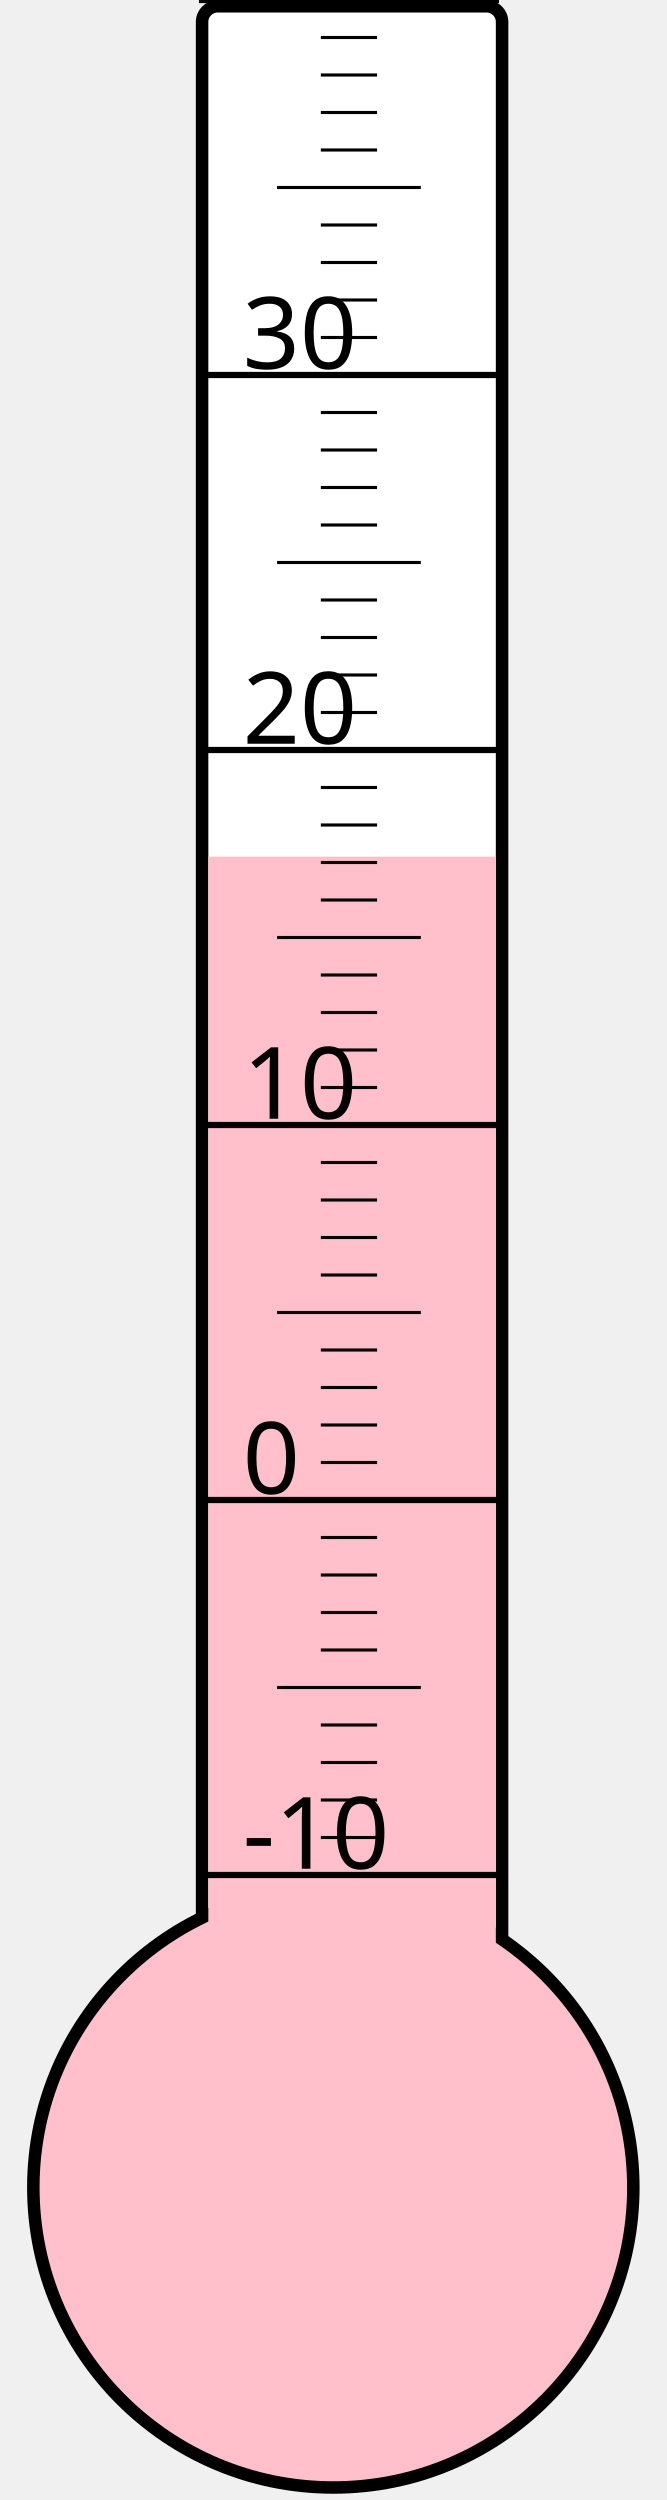
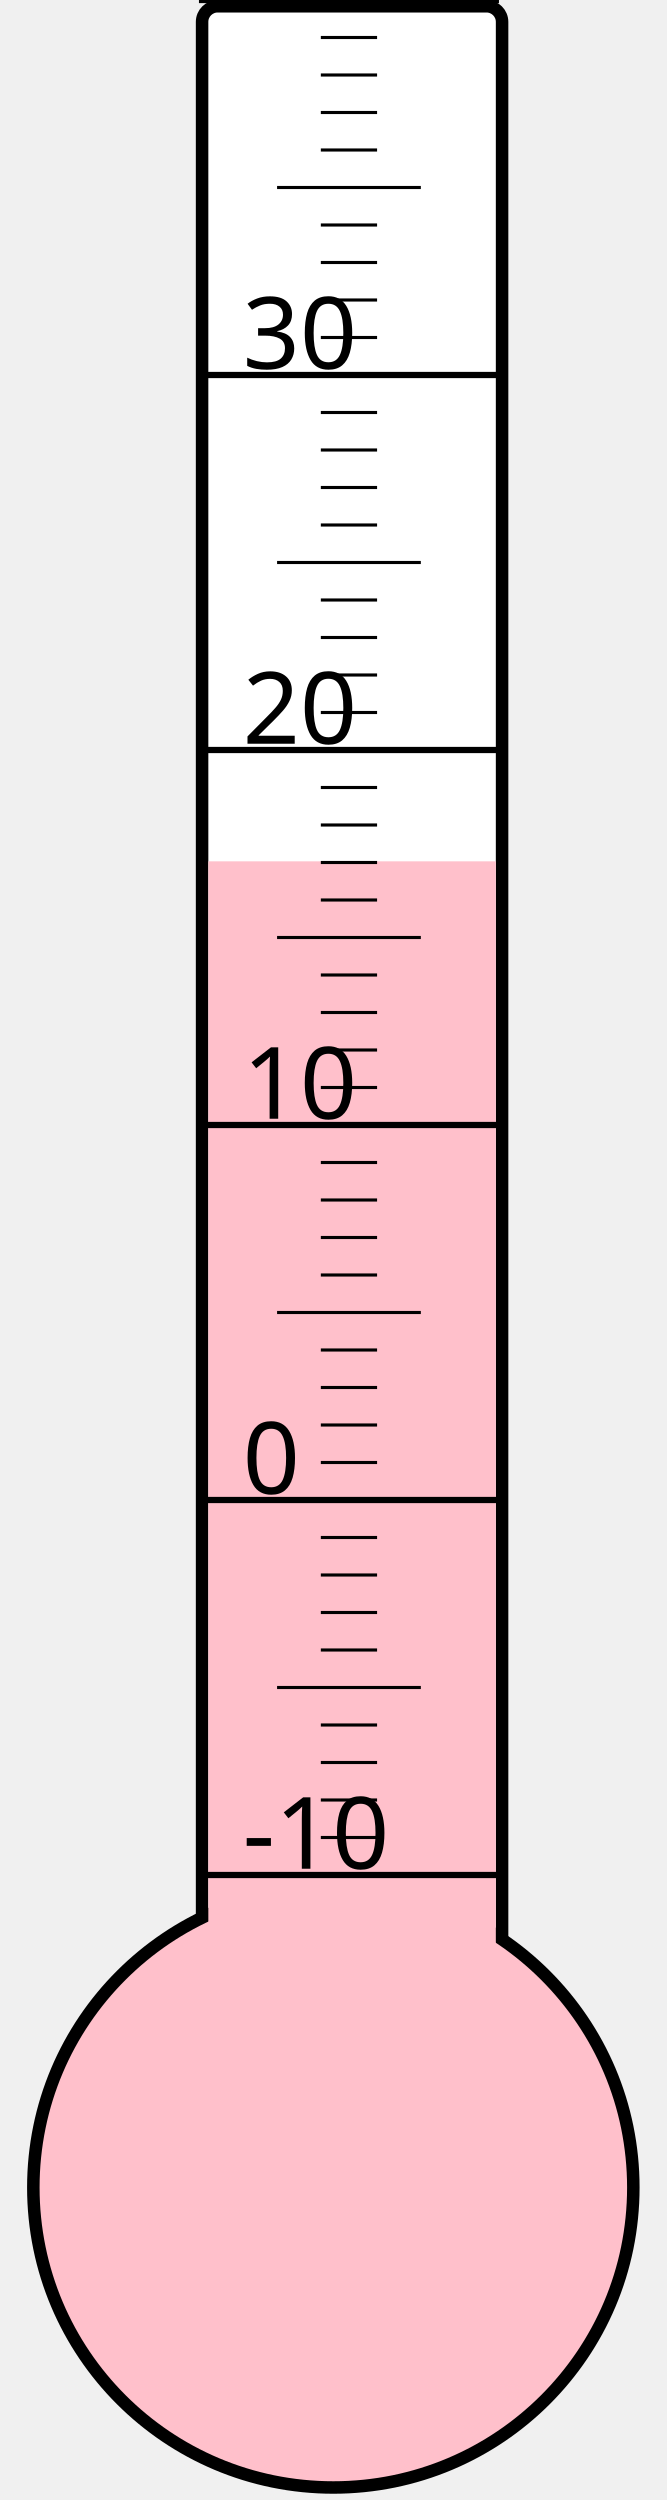
<svg xmlns="http://www.w3.org/2000/svg" width="40px" height="150px" viewBox="0 0 200 800">
  <rect width="200" height="800" x="0" y="0" style="fill: #ffffeb; fill-opacity: 0;" />
  <rect width="96" height="680" x="58" y="2" rx="5" ry="5" style="fill: white; fill-opacity: 1; stroke: black; stroke-width: 4;" />
  <circle cx="100" cy="700" r="96" style="fill: pink; stroke: black; stroke-width: 4;" />
-   <rect width="92" height="425.875" x="60" y="274.125" style="fill: pink; fill-opacity: 1; stroke-width: 0;" />
+   <rect width="92" height="424.375" x="60" y="275.625" style="fill: pink; fill-opacity: 1; stroke-width: 0;" />
  <text x="71" y="598" style="font-family: sans-serif; font-size: 24pt;">-10</text>
  <text x="71" y="478" style="font-family: sans-serif; font-size: 24pt;">0</text>
  <text x="71" y="358" style="font-family: sans-serif; font-size: 24pt;">10</text>
  <text x="71" y="238" style="font-family: sans-serif; font-size: 24pt;">20</text>
  <text x="71" y="118" style="font-family: sans-serif; font-size: 24pt;">30</text>
  <g style="stroke: black;">
    <line x1="57" y1="600" x2="153" y2="600" style="stroke-width: 2;" />
    <line x1="96" y1="588" x2="114" y2="588" style="stroke-width: 1;" />
    <line x1="96" y1="576" x2="114" y2="576" style="stroke-width: 1;" />
    <line x1="96" y1="564" x2="114" y2="564" style="stroke-width: 1;" />
    <line x1="96" y1="552" x2="114" y2="552" style="stroke-width: 1;" />
    <line x1="82" y1="540" x2="128" y2="540" style="stroke-width: 1;" />
    <line x1="96" y1="528" x2="114" y2="528" style="stroke-width: 1;" />
    <line x1="96" y1="516" x2="114" y2="516" style="stroke-width: 1;" />
    <line x1="96" y1="504" x2="114" y2="504" style="stroke-width: 1;" />
    <line x1="96" y1="492" x2="114" y2="492" style="stroke-width: 1;" />
    <line x1="57" y1="480" x2="153" y2="480" style="stroke-width: 2;" />
    <line x1="96" y1="468" x2="114" y2="468" style="stroke-width: 1;" />
    <line x1="96" y1="456" x2="114" y2="456" style="stroke-width: 1;" />
    <line x1="96" y1="444" x2="114" y2="444" style="stroke-width: 1;" />
    <line x1="96" y1="432" x2="114" y2="432" style="stroke-width: 1;" />
    <line x1="82" y1="420" x2="128" y2="420" style="stroke-width: 1;" />
    <line x1="96" y1="408" x2="114" y2="408" style="stroke-width: 1;" />
    <line x1="96" y1="396" x2="114" y2="396" style="stroke-width: 1;" />
    <line x1="96" y1="384" x2="114" y2="384" style="stroke-width: 1;" />
    <line x1="96" y1="372" x2="114" y2="372" style="stroke-width: 1;" />
    <line x1="57" y1="360" x2="153" y2="360" style="stroke-width: 2;" />
    <line x1="96" y1="348" x2="114" y2="348" style="stroke-width: 1;" />
    <line x1="96" y1="336" x2="114" y2="336" style="stroke-width: 1;" />
    <line x1="96" y1="324" x2="114" y2="324" style="stroke-width: 1;" />
    <line x1="96" y1="312" x2="114" y2="312" style="stroke-width: 1;" />
    <line x1="82" y1="300" x2="128" y2="300" style="stroke-width: 1;" />
    <line x1="96" y1="288" x2="114" y2="288" style="stroke-width: 1;" />
    <line x1="96" y1="276" x2="114" y2="276" style="stroke-width: 1;" />
    <line x1="96" y1="264" x2="114" y2="264" style="stroke-width: 1;" />
    <line x1="96" y1="252" x2="114" y2="252" style="stroke-width: 1;" />
    <line x1="57" y1="240" x2="153" y2="240" style="stroke-width: 2;" />
    <line x1="96" y1="228" x2="114" y2="228" style="stroke-width: 1;" />
    <line x1="96" y1="216" x2="114" y2="216" style="stroke-width: 1;" />
    <line x1="96" y1="204" x2="114" y2="204" style="stroke-width: 1;" />
    <line x1="96" y1="192" x2="114" y2="192" style="stroke-width: 1;" />
    <line x1="82" y1="180" x2="128" y2="180" style="stroke-width: 1;" />
    <line x1="96" y1="168" x2="114" y2="168" style="stroke-width: 1;" />
    <line x1="96" y1="156" x2="114" y2="156" style="stroke-width: 1;" />
    <line x1="96" y1="144" x2="114" y2="144" style="stroke-width: 1;" />
    <line x1="96" y1="132" x2="114" y2="132" style="stroke-width: 1;" />
    <line x1="57" y1="120" x2="153" y2="120" style="stroke-width: 2;" />
    <line x1="96" y1="108" x2="114" y2="108" style="stroke-width: 1;" />
    <line x1="96" y1="96" x2="114" y2="96" style="stroke-width: 1;" />
    <line x1="96" y1="84" x2="114" y2="84" style="stroke-width: 1;" />
    <line x1="96" y1="72" x2="114" y2="72" style="stroke-width: 1;" />
    <line x1="82" y1="60" x2="128" y2="60" style="stroke-width: 1;" />
    <line x1="96" y1="48" x2="114" y2="48" style="stroke-width: 1;" />
    <line x1="96" y1="36" x2="114" y2="36" style="stroke-width: 1;" />
    <line x1="96" y1="24" x2="114" y2="24" style="stroke-width: 1;" />
    <line x1="96" y1="12" x2="114" y2="12" style="stroke-width: 1;" />
    <line x1="57" y1="0" x2="153" y2="0" style="stroke-width: 2;" />
  </g>
</svg>
